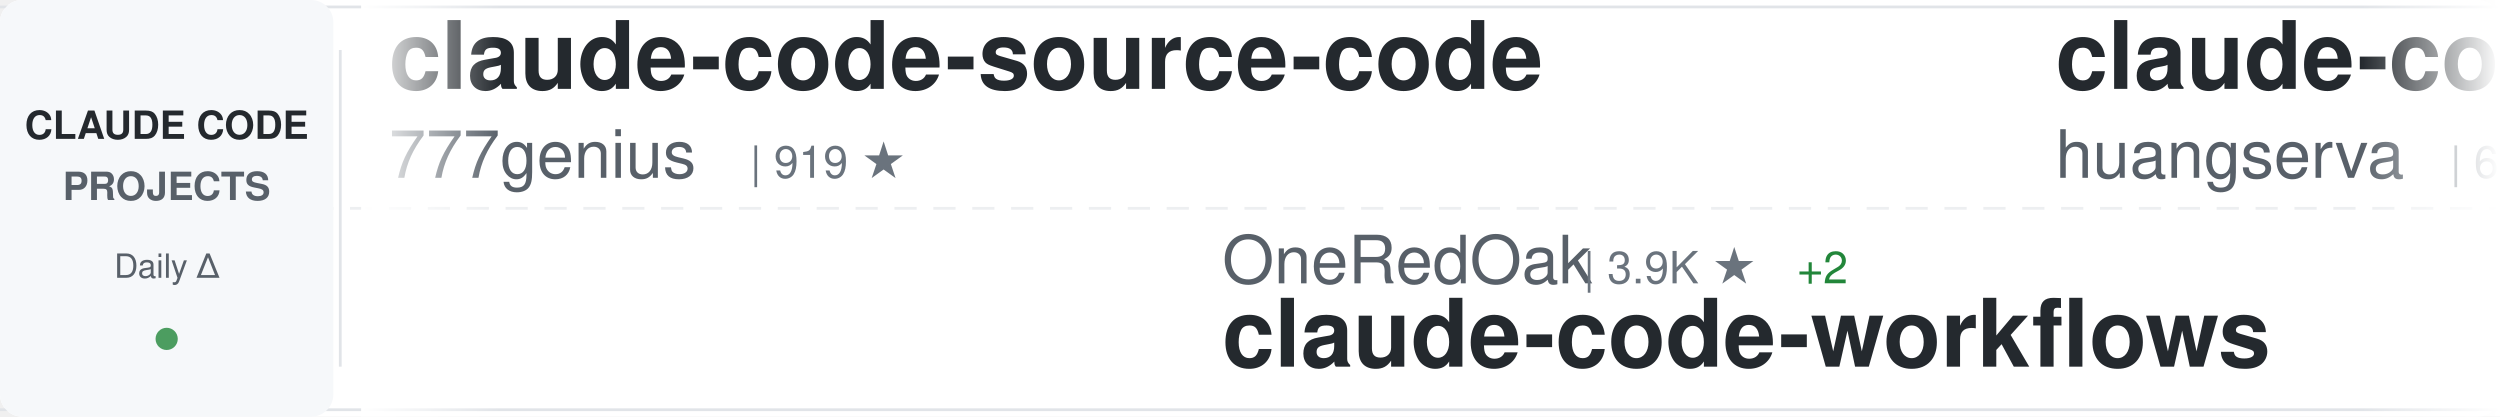
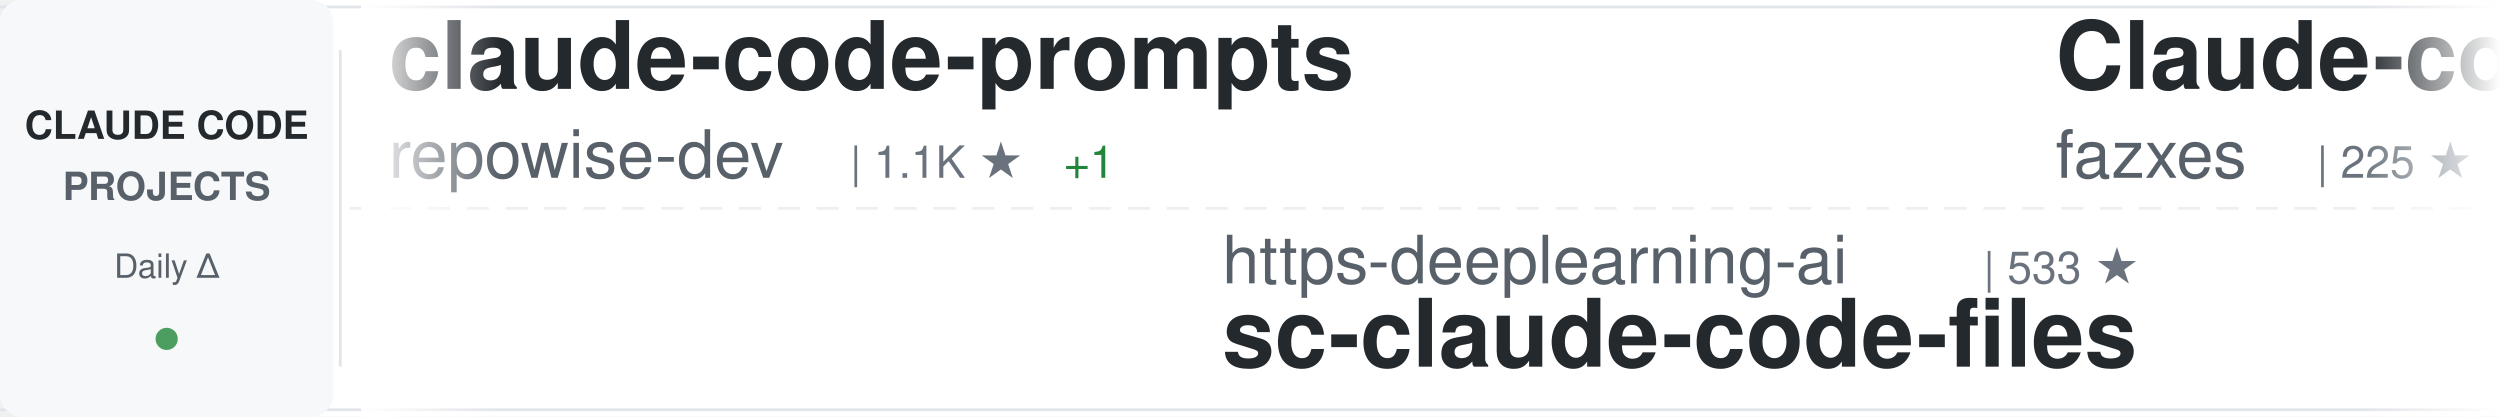
<svg xmlns="http://www.w3.org/2000/svg" width="900" height="150">
  <defs>
    <linearGradient id="awesomeLeftFade" x1="0%" y1="0%" x2="100%" y2="0%">
      <stop offset="0%" style="stop-color:#ffffff;stop-opacity:1" />
      <stop offset="100%" style="stop-color:#ffffff;stop-opacity:0" />
    </linearGradient>
    <linearGradient id="awesomeRightFade" x1="0%" y1="0%" x2="100%" y2="0%">
      <stop offset="0%" style="stop-color:#ffffff;stop-opacity:0" />
      <stop offset="100%" style="stop-color:#ffffff;stop-opacity:1" />
    </linearGradient>
  </defs>
  <rect width="900" height="150" fill="#ffffff" rx="8" />
  <rect x="0" y="2" width="900" height="1" fill="#e1e4e8" />
  <rect x="0" y="147" width="900" height="1" fill="#e1e4e8" />
  <line x1="0" y1="75" x2="900" y2="75" stroke="#e1e4e8" stroke-width="1" stroke-dasharray="8 6" opacity="0.6" />
  <rect x="0" y="0" width="120" height="150" fill="#f6f8fa" rx="8" />
  <text x="60" y="50" font-family="-apple-system, BlinkMacSystemFont, 'Segoe UI', Helvetica, Arial, sans-serif" font-size="14" font-weight="600" fill="#24292e" text-anchor="middle">CLAUDE CODE</text>
  <text x="60" y="72" font-family="-apple-system, BlinkMacSystemFont, 'Segoe UI', Helvetica, Arial, sans-serif" font-size="14" font-weight="600" fill="#586069" text-anchor="middle">PROJECTS</text>
  <text x="60" y="100" font-family="-apple-system, BlinkMacSystemFont, 'Segoe UI', Helvetica, Arial, sans-serif" font-size="12" font-weight="500" fill="#586069" text-anchor="middle">Daily Δ</text>
  <circle cx="60" cy="122" r="4" fill="#22863a" opacity="0.8" />
  <rect x="122" y="18" width="1" height="114" fill="#e1e4e8" />
  <clipPath id="awesomeTickerClip">
    <rect x="130" y="0" width="770" height="150" />
  </clipPath>
  <g clip-path="url(#awesomeTickerClip)">
    <g id="awesomeTickerItems">
      <animateTransform attributeName="transform" attributeType="XML" type="translate" from="0 0" to="-3000 0" dur="54s" repeatCount="indefinite" />
      <g transform="translate(0, 0)">
-         <text x="140" y="32" font-family="-apple-system, BlinkMacSystemFont, 'Segoe UI', Helvetica, Arial, sans-serif" font-size="34" font-weight="600" fill="#24292e">claude-code-source-code</text>
-         <text x="140" y="64" font-family="-apple-system, BlinkMacSystemFont, 'Segoe UI', Helvetica, Arial, sans-serif" font-size="24" font-weight="400" fill="#586069">777genius</text>
-         <text x="270" y="64" font-family="-apple-system, BlinkMacSystemFont, 'Segoe UI', Helvetica, Arial, sans-serif" font-size="16" font-weight="500" fill="#6a737d">| 919 ★</text>
+         <text x="140" y="32" font-family="-apple-system, BlinkMacSystemFont, 'Segoe UI', Helvetica, Arial, sans-serif" font-size="34" font-weight="600" fill="#24292e">claude-code-prompts</text>
+         <text x="140" y="64" font-family="-apple-system, BlinkMacSystemFont, 'Segoe UI', Helvetica, Arial, sans-serif" font-size="24" font-weight="400" fill="#586069">repowise-dev</text>
+         <text x="306" y="64" font-family="-apple-system, BlinkMacSystemFont, 'Segoe UI', Helvetica, Arial, sans-serif" font-size="16" font-weight="500" fill="#6a737d">| 1.1K ★</text>
+         <text x="383" y="64" font-family="-apple-system, BlinkMacSystemFont, 'Segoe UI', Helvetica, Arial, sans-serif" font-size="16" font-weight="500" fill="#22863a"> +1</text>
      </g>
      <g transform="translate(300, 0)">
-         <text x="140" y="102" font-family="-apple-system, BlinkMacSystemFont, 'Segoe UI', Helvetica, Arial, sans-serif" font-size="24" font-weight="400" fill="#586069">OneRedOak</text>
-         <text x="270" y="102" font-family="-apple-system, BlinkMacSystemFont, 'Segoe UI', Helvetica, Arial, sans-serif" font-size="16" font-weight="500" fill="#6a737d">| 3.9K ★</text>
-         <text x="347" y="102" font-family="-apple-system, BlinkMacSystemFont, 'Segoe UI', Helvetica, Arial, sans-serif" font-size="16" font-weight="500" fill="#22863a"> +2</text>
-         <text x="140" y="132" font-family="-apple-system, BlinkMacSystemFont, 'Segoe UI', Helvetica, Arial, sans-serif" font-size="34" font-weight="600" fill="#24292e">claude-code-workflows</text>
+         <text x="140" y="102" font-family="-apple-system, BlinkMacSystemFont, 'Segoe UI', Helvetica, Arial, sans-serif" font-size="24" font-weight="400" fill="#586069">https-deeplearning-ai</text>
+         <text x="414" y="102" font-family="-apple-system, BlinkMacSystemFont, 'Segoe UI', Helvetica, Arial, sans-serif" font-size="16" font-weight="500" fill="#6a737d">| 533 ★</text>
+         <text x="140" y="132" font-family="-apple-system, BlinkMacSystemFont, 'Segoe UI', Helvetica, Arial, sans-serif" font-size="34" font-weight="600" fill="#24292e">sc-claude-code-files</text>
      </g>
      <g transform="translate(600, 0)">
-         <text x="140" y="32" font-family="-apple-system, BlinkMacSystemFont, 'Segoe UI', Helvetica, Arial, sans-serif" font-size="34" font-weight="600" fill="#24292e">claude-code-cli</text>
-         <text x="140" y="64" font-family="-apple-system, BlinkMacSystemFont, 'Segoe UI', Helvetica, Arial, sans-serif" font-size="24" font-weight="400" fill="#586069">huangserva</text>
-         <text x="282" y="64" font-family="-apple-system, BlinkMacSystemFont, 'Segoe UI', Helvetica, Arial, sans-serif" font-size="16" font-weight="500" fill="#6a737d">| 616 ★</text>
+         <text x="140" y="32" font-family="-apple-system, BlinkMacSystemFont, 'Segoe UI', Helvetica, Arial, sans-serif" font-size="34" font-weight="600" fill="#24292e">Claude-code</text>
+         <text x="140" y="64" font-family="-apple-system, BlinkMacSystemFont, 'Segoe UI', Helvetica, Arial, sans-serif" font-size="24" font-weight="400" fill="#586069">fazxes</text>
+         <text x="234" y="64" font-family="-apple-system, BlinkMacSystemFont, 'Segoe UI', Helvetica, Arial, sans-serif" font-size="16" font-weight="500" fill="#6a737d">| 225 ★</text>
+         <text x="302" y="64" font-family="-apple-system, BlinkMacSystemFont, 'Segoe UI', Helvetica, Arial, sans-serif" font-size="16" font-weight="500" fill="#22863a"> +1</text>
      </g>
      <g transform="translate(900, 0)">
-         <text x="140" y="102" font-family="-apple-system, BlinkMacSystemFont, 'Segoe UI', Helvetica, Arial, sans-serif" font-size="24" font-weight="400" fill="#586069">Onewon</text>
-         <text x="234" y="102" font-family="-apple-system, BlinkMacSystemFont, 'Segoe UI', Helvetica, Arial, sans-serif" font-size="16" font-weight="500" fill="#6a737d">| 184 ★</text>
-         <text x="302" y="102" font-family="-apple-system, BlinkMacSystemFont, 'Segoe UI', Helvetica, Arial, sans-serif" font-size="16" font-weight="500" fill="#22863a"> +1</text>
-         <text x="140" y="132" font-family="-apple-system, BlinkMacSystemFont, 'Segoe UI', Helvetica, Arial, sans-serif" font-size="34" font-weight="600" fill="#24292e">claude-code</text>
+         <text x="140" y="102" font-family="-apple-system, BlinkMacSystemFont, 'Segoe UI', Helvetica, Arial, sans-serif" font-size="24" font-weight="400" fill="#586069">AICoderTudou</text>
+         <text x="306" y="102" font-family="-apple-system, BlinkMacSystemFont, 'Segoe UI', Helvetica, Arial, sans-serif" font-size="16" font-weight="500" fill="#6a737d">| 498 ★</text>
+         <text x="140" y="132" font-family="-apple-system, BlinkMacSystemFont, 'Segoe UI', Helvetica, Arial, sans-serif" font-size="34" font-weight="600" fill="#24292e">claude-code-tudou</text>
      </g>
      <g transform="translate(1200, 0)">
-         <text x="140" y="32" font-family="-apple-system, BlinkMacSystemFont, 'Segoe UI', Helvetica, Arial, sans-serif" font-size="34" font-weight="600" fill="#24292e">ClaudeCode</text>
-         <text x="140" y="64" font-family="-apple-system, BlinkMacSystemFont, 'Segoe UI', Helvetica, Arial, sans-serif" font-size="24" font-weight="400" fill="#586069">guanshan</text>
-         <text x="258" y="64" font-family="-apple-system, BlinkMacSystemFont, 'Segoe UI', Helvetica, Arial, sans-serif" font-size="16" font-weight="500" fill="#6a737d">| 61 ★</text>
+         <text x="140" y="32" font-family="-apple-system, BlinkMacSystemFont, 'Segoe UI', Helvetica, Arial, sans-serif" font-size="34" font-weight="600" fill="#24292e">claude-code-local</text>
+         <text x="140" y="64" font-family="-apple-system, BlinkMacSystemFont, 'Segoe UI', Helvetica, Arial, sans-serif" font-size="24" font-weight="400" fill="#586069">nicedreamzapp</text>
+         <text x="318" y="64" font-family="-apple-system, BlinkMacSystemFont, 'Segoe UI', Helvetica, Arial, sans-serif" font-size="16" font-weight="500" fill="#6a737d">| 2.9K ★</text>
+         <text x="395" y="64" font-family="-apple-system, BlinkMacSystemFont, 'Segoe UI', Helvetica, Arial, sans-serif" font-size="16" font-weight="500" fill="#22863a"> +3</text>
      </g>
      <g transform="translate(1500, 0)">
-         <text x="140" y="102" font-family="-apple-system, BlinkMacSystemFont, 'Segoe UI', Helvetica, Arial, sans-serif" font-size="24" font-weight="400" fill="#586069">RichardAtCT</text>
-         <text x="294" y="102" font-family="-apple-system, BlinkMacSystemFont, 'Segoe UI', Helvetica, Arial, sans-serif" font-size="16" font-weight="500" fill="#6a737d">| 2.7K ★</text>
-         <text x="371" y="102" font-family="-apple-system, BlinkMacSystemFont, 'Segoe UI', Helvetica, Arial, sans-serif" font-size="16" font-weight="500" fill="#22863a"> +2</text>
-         <text x="140" y="132" font-family="-apple-system, BlinkMacSystemFont, 'Segoe UI', Helvetica, Arial, sans-serif" font-size="34" font-weight="600" fill="#24292e">claude-code-telegram</text>
+         <text x="140" y="102" font-family="-apple-system, BlinkMacSystemFont, 'Segoe UI', Helvetica, Arial, sans-serif" font-size="24" font-weight="400" fill="#586069">diet103</text>
+         <text x="246" y="102" font-family="-apple-system, BlinkMacSystemFont, 'Segoe UI', Helvetica, Arial, sans-serif" font-size="16" font-weight="500" fill="#6a737d">| 9.7K ★</text>
+         <text x="323" y="102" font-family="-apple-system, BlinkMacSystemFont, 'Segoe UI', Helvetica, Arial, sans-serif" font-size="16" font-weight="500" fill="#22863a"> +1</text>
+         <text x="140" y="132" font-family="-apple-system, BlinkMacSystemFont, 'Segoe UI', Helvetica, Arial, sans-serif" font-size="34" font-weight="600" fill="#24292e">claude-code-infrastructu...</text>
      </g>
      <g transform="translate(1800, 0)">
-         <text x="140" y="32" font-family="-apple-system, BlinkMacSystemFont, 'Segoe UI', Helvetica, Arial, sans-serif" font-size="34" font-weight="600" fill="#24292e">ralph-claude-code</text>
-         <text x="140" y="64" font-family="-apple-system, BlinkMacSystemFont, 'Segoe UI', Helvetica, Arial, sans-serif" font-size="24" font-weight="400" fill="#586069">frankbria</text>
-         <text x="270" y="64" font-family="-apple-system, BlinkMacSystemFont, 'Segoe UI', Helvetica, Arial, sans-serif" font-size="16" font-weight="500" fill="#6a737d">| 9.5K ★</text>
-         <text x="347" y="64" font-family="-apple-system, BlinkMacSystemFont, 'Segoe UI', Helvetica, Arial, sans-serif" font-size="16" font-weight="500" fill="#22863a"> +3</text>
+         <text x="140" y="32" font-family="-apple-system, BlinkMacSystemFont, 'Segoe UI', Helvetica, Arial, sans-serif" font-size="34" font-weight="600" fill="#24292e">claude-code-settings</text>
+         <text x="140" y="64" font-family="-apple-system, BlinkMacSystemFont, 'Segoe UI', Helvetica, Arial, sans-serif" font-size="24" font-weight="400" fill="#586069">feiskyer</text>
+         <text x="258" y="64" font-family="-apple-system, BlinkMacSystemFont, 'Segoe UI', Helvetica, Arial, sans-serif" font-size="16" font-weight="500" fill="#6a737d">| 1.6K ★</text>
+         <text x="335" y="64" font-family="-apple-system, BlinkMacSystemFont, 'Segoe UI', Helvetica, Arial, sans-serif" font-size="16" font-weight="500" fill="#22863a"> +5</text>
      </g>
      <g transform="translate(2100, 0)">
-         <text x="140" y="102" font-family="-apple-system, BlinkMacSystemFont, 'Segoe UI', Helvetica, Arial, sans-serif" font-size="24" font-weight="400" fill="#586069">anthropics</text>
-         <text x="282" y="102" font-family="-apple-system, BlinkMacSystemFont, 'Segoe UI', Helvetica, Arial, sans-serif" font-size="16" font-weight="500" fill="#6a737d">| 136.8K ★</text>
-         <text x="377" y="102" font-family="-apple-system, BlinkMacSystemFont, 'Segoe UI', Helvetica, Arial, sans-serif" font-size="16" font-weight="500" fill="#22863a"> +215</text>
-         <text x="140" y="132" font-family="-apple-system, BlinkMacSystemFont, 'Segoe UI', Helvetica, Arial, sans-serif" font-size="34" font-weight="600" fill="#24292e">claude-code</text>
+         <text x="140" y="102" font-family="-apple-system, BlinkMacSystemFont, 'Segoe UI', Helvetica, Arial, sans-serif" font-size="24" font-weight="400" fill="#586069">1rgs</text>
+         <text x="210" y="102" font-family="-apple-system, BlinkMacSystemFont, 'Segoe UI', Helvetica, Arial, sans-serif" font-size="16" font-weight="500" fill="#6a737d">| 3.7K ★</text>
+         <text x="287" y="102" font-family="-apple-system, BlinkMacSystemFont, 'Segoe UI', Helvetica, Arial, sans-serif" font-size="16" font-weight="500" fill="#22863a"> +4</text>
+         <text x="140" y="132" font-family="-apple-system, BlinkMacSystemFont, 'Segoe UI', Helvetica, Arial, sans-serif" font-size="34" font-weight="600" fill="#24292e">claude-code-proxy</text>
      </g>
      <g transform="translate(2400, 0)">
-         <text x="140" y="32" font-family="-apple-system, BlinkMacSystemFont, 'Segoe UI', Helvetica, Arial, sans-serif" font-size="34" font-weight="600" fill="#24292e">claude-code-infrastructu...</text>
-         <text x="140" y="64" font-family="-apple-system, BlinkMacSystemFont, 'Segoe UI', Helvetica, Arial, sans-serif" font-size="24" font-weight="400" fill="#586069">diet103</text>
-         <text x="246" y="64" font-family="-apple-system, BlinkMacSystemFont, 'Segoe UI', Helvetica, Arial, sans-serif" font-size="16" font-weight="500" fill="#6a737d">| 9.7K ★</text>
-         <text x="323" y="64" font-family="-apple-system, BlinkMacSystemFont, 'Segoe UI', Helvetica, Arial, sans-serif" font-size="16" font-weight="500" fill="#22863a"> +1</text>
+         <text x="140" y="32" font-family="-apple-system, BlinkMacSystemFont, 'Segoe UI', Helvetica, Arial, sans-serif" font-size="34" font-weight="600" fill="#24292e">my-claude-code-setup</text>
+         <text x="140" y="64" font-family="-apple-system, BlinkMacSystemFont, 'Segoe UI', Helvetica, Arial, sans-serif" font-size="24" font-weight="400" fill="#586069">centminmod</text>
+         <text x="282" y="64" font-family="-apple-system, BlinkMacSystemFont, 'Segoe UI', Helvetica, Arial, sans-serif" font-size="16" font-weight="500" fill="#6a737d">| 2.5K ★</text>
+         <text x="359" y="64" font-family="-apple-system, BlinkMacSystemFont, 'Segoe UI', Helvetica, Arial, sans-serif" font-size="16" font-weight="500" fill="#22863a"> +2</text>
      </g>
      <g transform="translate(2700, 0)">
-         <text x="140" y="102" font-family="-apple-system, BlinkMacSystemFont, 'Segoe UI', Helvetica, Arial, sans-serif" font-size="24" font-weight="400" fill="#586069">pengchengneo</text>
-         <text x="306" y="102" font-family="-apple-system, BlinkMacSystemFont, 'Segoe UI', Helvetica, Arial, sans-serif" font-size="16" font-weight="500" fill="#6a737d">| 1.6K ★</text>
-         <text x="383" y="102" font-family="-apple-system, BlinkMacSystemFont, 'Segoe UI', Helvetica, Arial, sans-serif" font-size="16" font-weight="500" fill="#22863a"> +4</text>
-         <text x="140" y="132" font-family="-apple-system, BlinkMacSystemFont, 'Segoe UI', Helvetica, Arial, sans-serif" font-size="34" font-weight="600" fill="#24292e">Claude-Code</text>
+         <text x="140" y="102" font-family="-apple-system, BlinkMacSystemFont, 'Segoe UI', Helvetica, Arial, sans-serif" font-size="24" font-weight="400" fill="#586069">ghuntley</text>
+         <text x="258" y="102" font-family="-apple-system, BlinkMacSystemFont, 'Segoe UI', Helvetica, Arial, sans-serif" font-size="16" font-weight="500" fill="#6a737d">| 986 ★</text>
+         <text x="140" y="132" font-family="-apple-system, BlinkMacSystemFont, 'Segoe UI', Helvetica, Arial, sans-serif" font-size="34" font-weight="600" fill="#24292e">claude-code-source-code-...</text>
      </g>
      <g transform="translate(3000, 0)">
-         <text x="140" y="32" font-family="-apple-system, BlinkMacSystemFont, 'Segoe UI', Helvetica, Arial, sans-serif" font-size="34" font-weight="600" fill="#24292e">claude-code-source-code</text>
-         <text x="140" y="64" font-family="-apple-system, BlinkMacSystemFont, 'Segoe UI', Helvetica, Arial, sans-serif" font-size="24" font-weight="400" fill="#586069">777genius</text>
-         <text x="270" y="64" font-family="-apple-system, BlinkMacSystemFont, 'Segoe UI', Helvetica, Arial, sans-serif" font-size="16" font-weight="500" fill="#6a737d">| 919 ★</text>
+         <text x="140" y="32" font-family="-apple-system, BlinkMacSystemFont, 'Segoe UI', Helvetica, Arial, sans-serif" font-size="34" font-weight="600" fill="#24292e">claude-code-prompts</text>
+         <text x="140" y="64" font-family="-apple-system, BlinkMacSystemFont, 'Segoe UI', Helvetica, Arial, sans-serif" font-size="24" font-weight="400" fill="#586069">repowise-dev</text>
+         <text x="306" y="64" font-family="-apple-system, BlinkMacSystemFont, 'Segoe UI', Helvetica, Arial, sans-serif" font-size="16" font-weight="500" fill="#6a737d">| 1.1K ★</text>
+         <text x="383" y="64" font-family="-apple-system, BlinkMacSystemFont, 'Segoe UI', Helvetica, Arial, sans-serif" font-size="16" font-weight="500" fill="#22863a"> +1</text>
      </g>
      <g transform="translate(3300, 0)">
-         <text x="140" y="102" font-family="-apple-system, BlinkMacSystemFont, 'Segoe UI', Helvetica, Arial, sans-serif" font-size="24" font-weight="400" fill="#586069">OneRedOak</text>
-         <text x="270" y="102" font-family="-apple-system, BlinkMacSystemFont, 'Segoe UI', Helvetica, Arial, sans-serif" font-size="16" font-weight="500" fill="#6a737d">| 3.9K ★</text>
-         <text x="347" y="102" font-family="-apple-system, BlinkMacSystemFont, 'Segoe UI', Helvetica, Arial, sans-serif" font-size="16" font-weight="500" fill="#22863a"> +2</text>
-         <text x="140" y="132" font-family="-apple-system, BlinkMacSystemFont, 'Segoe UI', Helvetica, Arial, sans-serif" font-size="34" font-weight="600" fill="#24292e">claude-code-workflows</text>
+         <text x="140" y="102" font-family="-apple-system, BlinkMacSystemFont, 'Segoe UI', Helvetica, Arial, sans-serif" font-size="24" font-weight="400" fill="#586069">https-deeplearning-ai</text>
+         <text x="414" y="102" font-family="-apple-system, BlinkMacSystemFont, 'Segoe UI', Helvetica, Arial, sans-serif" font-size="16" font-weight="500" fill="#6a737d">| 533 ★</text>
+         <text x="140" y="132" font-family="-apple-system, BlinkMacSystemFont, 'Segoe UI', Helvetica, Arial, sans-serif" font-size="34" font-weight="600" fill="#24292e">sc-claude-code-files</text>
      </g>
      <g transform="translate(3600, 0)">
-         <text x="140" y="32" font-family="-apple-system, BlinkMacSystemFont, 'Segoe UI', Helvetica, Arial, sans-serif" font-size="34" font-weight="600" fill="#24292e">claude-code-cli</text>
-         <text x="140" y="64" font-family="-apple-system, BlinkMacSystemFont, 'Segoe UI', Helvetica, Arial, sans-serif" font-size="24" font-weight="400" fill="#586069">huangserva</text>
-         <text x="282" y="64" font-family="-apple-system, BlinkMacSystemFont, 'Segoe UI', Helvetica, Arial, sans-serif" font-size="16" font-weight="500" fill="#6a737d">| 616 ★</text>
+         <text x="140" y="32" font-family="-apple-system, BlinkMacSystemFont, 'Segoe UI', Helvetica, Arial, sans-serif" font-size="34" font-weight="600" fill="#24292e">Claude-code</text>
+         <text x="140" y="64" font-family="-apple-system, BlinkMacSystemFont, 'Segoe UI', Helvetica, Arial, sans-serif" font-size="24" font-weight="400" fill="#586069">fazxes</text>
+         <text x="234" y="64" font-family="-apple-system, BlinkMacSystemFont, 'Segoe UI', Helvetica, Arial, sans-serif" font-size="16" font-weight="500" fill="#6a737d">| 225 ★</text>
+         <text x="302" y="64" font-family="-apple-system, BlinkMacSystemFont, 'Segoe UI', Helvetica, Arial, sans-serif" font-size="16" font-weight="500" fill="#22863a"> +1</text>
      </g>
      <g transform="translate(3900, 0)">
-         <text x="140" y="102" font-family="-apple-system, BlinkMacSystemFont, 'Segoe UI', Helvetica, Arial, sans-serif" font-size="24" font-weight="400" fill="#586069">Onewon</text>
-         <text x="234" y="102" font-family="-apple-system, BlinkMacSystemFont, 'Segoe UI', Helvetica, Arial, sans-serif" font-size="16" font-weight="500" fill="#6a737d">| 184 ★</text>
-         <text x="302" y="102" font-family="-apple-system, BlinkMacSystemFont, 'Segoe UI', Helvetica, Arial, sans-serif" font-size="16" font-weight="500" fill="#22863a"> +1</text>
-         <text x="140" y="132" font-family="-apple-system, BlinkMacSystemFont, 'Segoe UI', Helvetica, Arial, sans-serif" font-size="34" font-weight="600" fill="#24292e">claude-code</text>
+         <text x="140" y="102" font-family="-apple-system, BlinkMacSystemFont, 'Segoe UI', Helvetica, Arial, sans-serif" font-size="24" font-weight="400" fill="#586069">AICoderTudou</text>
+         <text x="306" y="102" font-family="-apple-system, BlinkMacSystemFont, 'Segoe UI', Helvetica, Arial, sans-serif" font-size="16" font-weight="500" fill="#6a737d">| 498 ★</text>
+         <text x="140" y="132" font-family="-apple-system, BlinkMacSystemFont, 'Segoe UI', Helvetica, Arial, sans-serif" font-size="34" font-weight="600" fill="#24292e">claude-code-tudou</text>
      </g>
    </g>
  </g>
  <rect x="130" y="0" width="50" height="150" fill="url(#awesomeLeftFade)" />
  <rect x="850" y="0" width="50" height="150" fill="url(#awesomeRightFade)" />
</svg>
